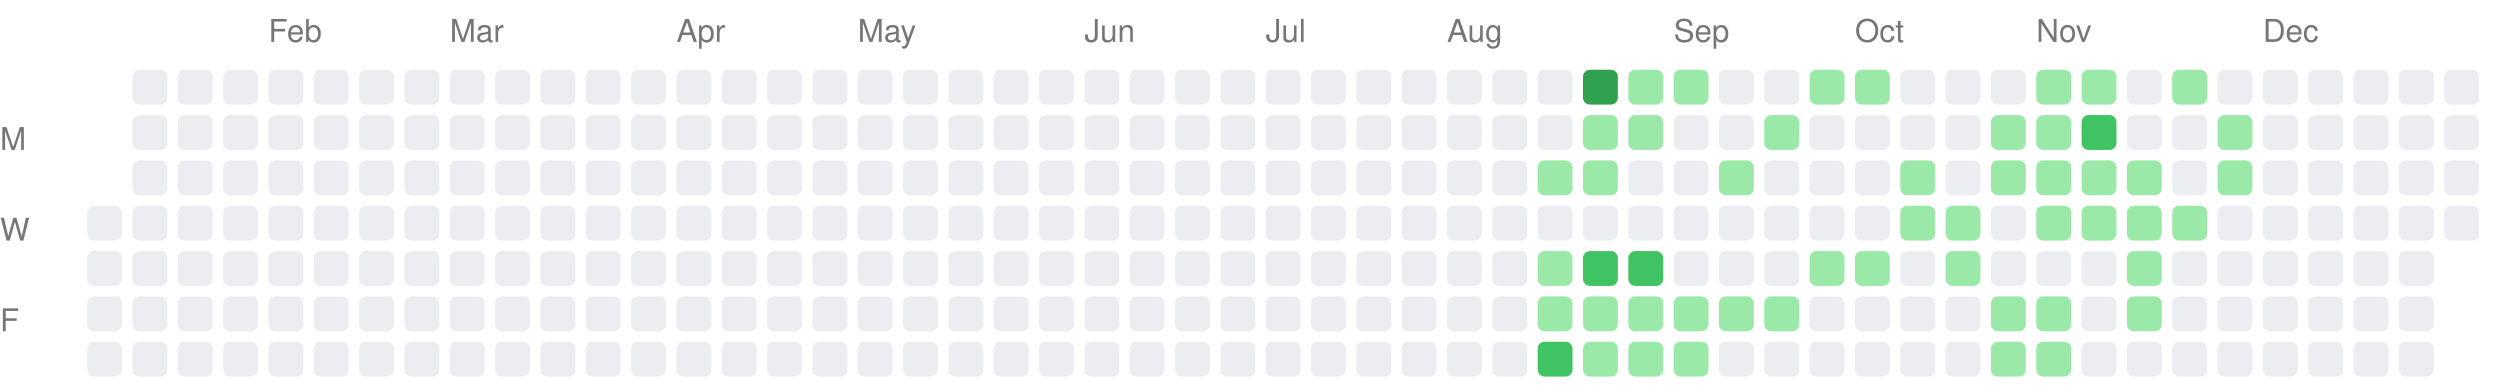
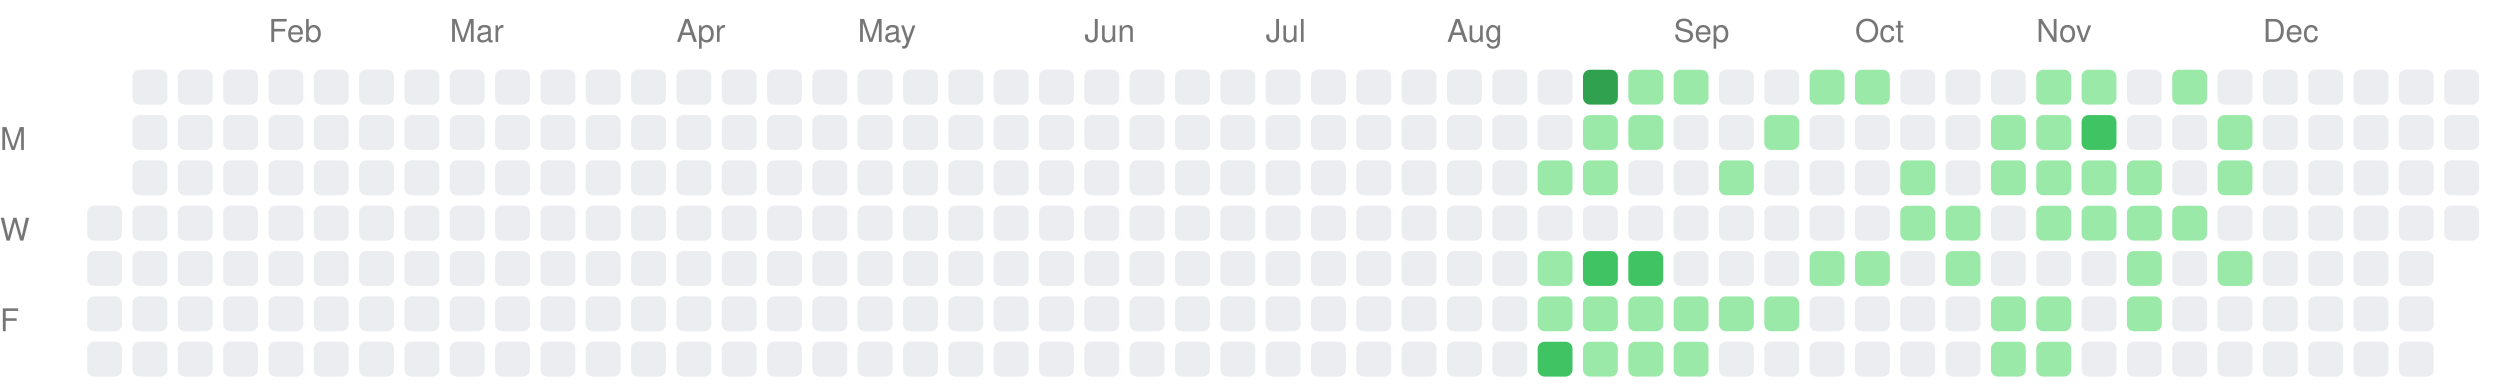
<svg xmlns="http://www.w3.org/2000/svg" width="717" height="111">
  <style>.month-label, .wday-label { font-family: -apple-system, BlinkMacSystemFont, "Segoe UI", Helvetica, Arial, sans-serif, "Apple Color Emoji", "Segoe UI Emoji"; font-size: 9px; fill: #767676; }</style>
  <text x="0" y="43" class="wday-label">M</text>
  <text x="0" y="69" class="wday-label">W</text>
  <text x="0" y="95" class="wday-label">F</text>
  <rect x="25" y="59" width="10" height="10" fill="#ebedf0" rx="2" ry="2" />
  <rect x="25" y="72" width="10" height="10" fill="#ebedf0" rx="2" ry="2" />
  <rect x="25" y="85" width="10" height="10" fill="#ebedf0" rx="2" ry="2" />
  <rect x="25" y="98" width="10" height="10" fill="#ebedf0" rx="2" ry="2" />
  <rect x="38" y="20" width="10" height="10" fill="#ebedf0" rx="2" ry="2" />
  <rect x="38" y="33" width="10" height="10" fill="#ebedf0" rx="2" ry="2" />
  <rect x="38" y="46" width="10" height="10" fill="#ebedf0" rx="2" ry="2" />
  <rect x="38" y="59" width="10" height="10" fill="#ebedf0" rx="2" ry="2" />
  <rect x="38" y="72" width="10" height="10" fill="#ebedf0" rx="2" ry="2" />
  <rect x="38" y="85" width="10" height="10" fill="#ebedf0" rx="2" ry="2" />
  <rect x="38" y="98" width="10" height="10" fill="#ebedf0" rx="2" ry="2" />
  <rect x="51" y="20" width="10" height="10" fill="#ebedf0" rx="2" ry="2" />
  <rect x="51" y="33" width="10" height="10" fill="#ebedf0" rx="2" ry="2" />
  <rect x="51" y="46" width="10" height="10" fill="#ebedf0" rx="2" ry="2" />
  <rect x="51" y="59" width="10" height="10" fill="#ebedf0" rx="2" ry="2" />
  <rect x="51" y="72" width="10" height="10" fill="#ebedf0" rx="2" ry="2" />
  <rect x="51" y="85" width="10" height="10" fill="#ebedf0" rx="2" ry="2" />
  <rect x="51" y="98" width="10" height="10" fill="#ebedf0" rx="2" ry="2" />
  <rect x="64" y="20" width="10" height="10" fill="#ebedf0" rx="2" ry="2" />
  <rect x="64" y="33" width="10" height="10" fill="#ebedf0" rx="2" ry="2" />
  <rect x="64" y="46" width="10" height="10" fill="#ebedf0" rx="2" ry="2" />
  <rect x="64" y="59" width="10" height="10" fill="#ebedf0" rx="2" ry="2" />
  <rect x="64" y="72" width="10" height="10" fill="#ebedf0" rx="2" ry="2" />
  <rect x="64" y="85" width="10" height="10" fill="#ebedf0" rx="2" ry="2" />
  <rect x="64" y="98" width="10" height="10" fill="#ebedf0" rx="2" ry="2" />
  <rect x="77" y="20" width="10" height="10" fill="#ebedf0" rx="2" ry="2" />
  <rect x="77" y="33" width="10" height="10" fill="#ebedf0" rx="2" ry="2" />
  <rect x="77" y="46" width="10" height="10" fill="#ebedf0" rx="2" ry="2" />
  <rect x="77" y="59" width="10" height="10" fill="#ebedf0" rx="2" ry="2" />
  <rect x="77" y="72" width="10" height="10" fill="#ebedf0" rx="2" ry="2" />
  <rect x="77" y="85" width="10" height="10" fill="#ebedf0" rx="2" ry="2" />
  <rect x="77" y="98" width="10" height="10" fill="#ebedf0" rx="2" ry="2" />
  <rect x="90" y="20" width="10" height="10" fill="#ebedf0" rx="2" ry="2" />
  <rect x="90" y="33" width="10" height="10" fill="#ebedf0" rx="2" ry="2" />
  <rect x="90" y="46" width="10" height="10" fill="#ebedf0" rx="2" ry="2" />
  <rect x="90" y="59" width="10" height="10" fill="#ebedf0" rx="2" ry="2" />
  <rect x="90" y="72" width="10" height="10" fill="#ebedf0" rx="2" ry="2" />
  <rect x="90" y="85" width="10" height="10" fill="#ebedf0" rx="2" ry="2" />
  <rect x="90" y="98" width="10" height="10" fill="#ebedf0" rx="2" ry="2" />
  <rect x="103" y="20" width="10" height="10" fill="#ebedf0" rx="2" ry="2" />
  <rect x="103" y="33" width="10" height="10" fill="#ebedf0" rx="2" ry="2" />
  <rect x="103" y="46" width="10" height="10" fill="#ebedf0" rx="2" ry="2" />
  <rect x="103" y="59" width="10" height="10" fill="#ebedf0" rx="2" ry="2" />
  <rect x="103" y="72" width="10" height="10" fill="#ebedf0" rx="2" ry="2" />
  <rect x="103" y="85" width="10" height="10" fill="#ebedf0" rx="2" ry="2" />
  <rect x="103" y="98" width="10" height="10" fill="#ebedf0" rx="2" ry="2" />
  <rect x="116" y="20" width="10" height="10" fill="#ebedf0" rx="2" ry="2" />
  <rect x="116" y="33" width="10" height="10" fill="#ebedf0" rx="2" ry="2" />
  <rect x="116" y="46" width="10" height="10" fill="#ebedf0" rx="2" ry="2" />
  <rect x="116" y="59" width="10" height="10" fill="#ebedf0" rx="2" ry="2" />
  <rect x="116" y="72" width="10" height="10" fill="#ebedf0" rx="2" ry="2" />
  <rect x="116" y="85" width="10" height="10" fill="#ebedf0" rx="2" ry="2" />
  <rect x="116" y="98" width="10" height="10" fill="#ebedf0" rx="2" ry="2" />
  <rect x="129" y="20" width="10" height="10" fill="#ebedf0" rx="2" ry="2" />
  <rect x="129" y="33" width="10" height="10" fill="#ebedf0" rx="2" ry="2" />
  <rect x="129" y="46" width="10" height="10" fill="#ebedf0" rx="2" ry="2" />
  <rect x="129" y="59" width="10" height="10" fill="#ebedf0" rx="2" ry="2" />
  <rect x="129" y="72" width="10" height="10" fill="#ebedf0" rx="2" ry="2" />
  <rect x="129" y="85" width="10" height="10" fill="#ebedf0" rx="2" ry="2" />
  <rect x="129" y="98" width="10" height="10" fill="#ebedf0" rx="2" ry="2" />
  <rect x="142" y="20" width="10" height="10" fill="#ebedf0" rx="2" ry="2" />
  <rect x="142" y="33" width="10" height="10" fill="#ebedf0" rx="2" ry="2" />
  <rect x="142" y="46" width="10" height="10" fill="#ebedf0" rx="2" ry="2" />
  <rect x="142" y="59" width="10" height="10" fill="#ebedf0" rx="2" ry="2" />
  <rect x="142" y="72" width="10" height="10" fill="#ebedf0" rx="2" ry="2" />
  <rect x="142" y="85" width="10" height="10" fill="#ebedf0" rx="2" ry="2" />
  <rect x="142" y="98" width="10" height="10" fill="#ebedf0" rx="2" ry="2" />
  <rect x="155" y="20" width="10" height="10" fill="#ebedf0" rx="2" ry="2" />
  <rect x="155" y="33" width="10" height="10" fill="#ebedf0" rx="2" ry="2" />
  <rect x="155" y="46" width="10" height="10" fill="#ebedf0" rx="2" ry="2" />
  <rect x="155" y="59" width="10" height="10" fill="#ebedf0" rx="2" ry="2" />
  <rect x="155" y="72" width="10" height="10" fill="#ebedf0" rx="2" ry="2" />
  <rect x="155" y="85" width="10" height="10" fill="#ebedf0" rx="2" ry="2" />
  <rect x="155" y="98" width="10" height="10" fill="#ebedf0" rx="2" ry="2" />
  <rect x="168" y="20" width="10" height="10" fill="#ebedf0" rx="2" ry="2" />
  <rect x="168" y="33" width="10" height="10" fill="#ebedf0" rx="2" ry="2" />
  <rect x="168" y="46" width="10" height="10" fill="#ebedf0" rx="2" ry="2" />
  <rect x="168" y="59" width="10" height="10" fill="#ebedf0" rx="2" ry="2" />
  <rect x="168" y="72" width="10" height="10" fill="#ebedf0" rx="2" ry="2" />
  <rect x="168" y="85" width="10" height="10" fill="#ebedf0" rx="2" ry="2" />
  <rect x="168" y="98" width="10" height="10" fill="#ebedf0" rx="2" ry="2" />
  <rect x="181" y="20" width="10" height="10" fill="#ebedf0" rx="2" ry="2" />
  <rect x="181" y="33" width="10" height="10" fill="#ebedf0" rx="2" ry="2" />
  <rect x="181" y="46" width="10" height="10" fill="#ebedf0" rx="2" ry="2" />
  <rect x="181" y="59" width="10" height="10" fill="#ebedf0" rx="2" ry="2" />
  <rect x="181" y="72" width="10" height="10" fill="#ebedf0" rx="2" ry="2" />
  <rect x="181" y="85" width="10" height="10" fill="#ebedf0" rx="2" ry="2" />
  <rect x="181" y="98" width="10" height="10" fill="#ebedf0" rx="2" ry="2" />
  <rect x="194" y="20" width="10" height="10" fill="#ebedf0" rx="2" ry="2" />
  <rect x="194" y="33" width="10" height="10" fill="#ebedf0" rx="2" ry="2" />
  <rect x="194" y="46" width="10" height="10" fill="#ebedf0" rx="2" ry="2" />
  <rect x="194" y="59" width="10" height="10" fill="#ebedf0" rx="2" ry="2" />
  <rect x="194" y="72" width="10" height="10" fill="#ebedf0" rx="2" ry="2" />
  <rect x="194" y="85" width="10" height="10" fill="#ebedf0" rx="2" ry="2" />
  <rect x="194" y="98" width="10" height="10" fill="#ebedf0" rx="2" ry="2" />
  <rect x="207" y="20" width="10" height="10" fill="#ebedf0" rx="2" ry="2" />
  <rect x="207" y="33" width="10" height="10" fill="#ebedf0" rx="2" ry="2" />
  <rect x="207" y="46" width="10" height="10" fill="#ebedf0" rx="2" ry="2" />
  <rect x="207" y="59" width="10" height="10" fill="#ebedf0" rx="2" ry="2" />
  <rect x="207" y="72" width="10" height="10" fill="#ebedf0" rx="2" ry="2" />
  <rect x="207" y="85" width="10" height="10" fill="#ebedf0" rx="2" ry="2" />
  <rect x="207" y="98" width="10" height="10" fill="#ebedf0" rx="2" ry="2" />
  <rect x="220" y="20" width="10" height="10" fill="#ebedf0" rx="2" ry="2" />
  <rect x="220" y="33" width="10" height="10" fill="#ebedf0" rx="2" ry="2" />
  <rect x="220" y="46" width="10" height="10" fill="#ebedf0" rx="2" ry="2" />
  <rect x="220" y="59" width="10" height="10" fill="#ebedf0" rx="2" ry="2" />
  <rect x="220" y="72" width="10" height="10" fill="#ebedf0" rx="2" ry="2" />
  <rect x="220" y="85" width="10" height="10" fill="#ebedf0" rx="2" ry="2" />
  <rect x="220" y="98" width="10" height="10" fill="#ebedf0" rx="2" ry="2" />
  <rect x="233" y="20" width="10" height="10" fill="#ebedf0" rx="2" ry="2" />
  <rect x="233" y="33" width="10" height="10" fill="#ebedf0" rx="2" ry="2" />
  <rect x="233" y="46" width="10" height="10" fill="#ebedf0" rx="2" ry="2" />
  <rect x="233" y="59" width="10" height="10" fill="#ebedf0" rx="2" ry="2" />
  <rect x="233" y="72" width="10" height="10" fill="#ebedf0" rx="2" ry="2" />
  <rect x="233" y="85" width="10" height="10" fill="#ebedf0" rx="2" ry="2" />
  <rect x="233" y="98" width="10" height="10" fill="#ebedf0" rx="2" ry="2" />
  <rect x="246" y="20" width="10" height="10" fill="#ebedf0" rx="2" ry="2" />
  <rect x="246" y="33" width="10" height="10" fill="#ebedf0" rx="2" ry="2" />
  <rect x="246" y="46" width="10" height="10" fill="#ebedf0" rx="2" ry="2" />
  <rect x="246" y="59" width="10" height="10" fill="#ebedf0" rx="2" ry="2" />
  <rect x="246" y="72" width="10" height="10" fill="#ebedf0" rx="2" ry="2" />
  <rect x="246" y="85" width="10" height="10" fill="#ebedf0" rx="2" ry="2" />
  <rect x="246" y="98" width="10" height="10" fill="#ebedf0" rx="2" ry="2" />
  <rect x="259" y="20" width="10" height="10" fill="#ebedf0" rx="2" ry="2" />
  <rect x="259" y="33" width="10" height="10" fill="#ebedf0" rx="2" ry="2" />
  <rect x="259" y="46" width="10" height="10" fill="#ebedf0" rx="2" ry="2" />
  <rect x="259" y="59" width="10" height="10" fill="#ebedf0" rx="2" ry="2" />
  <rect x="259" y="72" width="10" height="10" fill="#ebedf0" rx="2" ry="2" />
  <rect x="259" y="85" width="10" height="10" fill="#ebedf0" rx="2" ry="2" />
  <rect x="259" y="98" width="10" height="10" fill="#ebedf0" rx="2" ry="2" />
  <rect x="272" y="20" width="10" height="10" fill="#ebedf0" rx="2" ry="2" />
  <rect x="272" y="33" width="10" height="10" fill="#ebedf0" rx="2" ry="2" />
  <rect x="272" y="46" width="10" height="10" fill="#ebedf0" rx="2" ry="2" />
  <rect x="272" y="59" width="10" height="10" fill="#ebedf0" rx="2" ry="2" />
  <rect x="272" y="72" width="10" height="10" fill="#ebedf0" rx="2" ry="2" />
  <rect x="272" y="85" width="10" height="10" fill="#ebedf0" rx="2" ry="2" />
  <rect x="272" y="98" width="10" height="10" fill="#ebedf0" rx="2" ry="2" />
  <rect x="285" y="20" width="10" height="10" fill="#ebedf0" rx="2" ry="2" />
  <rect x="285" y="33" width="10" height="10" fill="#ebedf0" rx="2" ry="2" />
  <rect x="285" y="46" width="10" height="10" fill="#ebedf0" rx="2" ry="2" />
  <rect x="285" y="59" width="10" height="10" fill="#ebedf0" rx="2" ry="2" />
  <rect x="285" y="72" width="10" height="10" fill="#ebedf0" rx="2" ry="2" />
  <rect x="285" y="85" width="10" height="10" fill="#ebedf0" rx="2" ry="2" />
  <rect x="285" y="98" width="10" height="10" fill="#ebedf0" rx="2" ry="2" />
  <rect x="298" y="20" width="10" height="10" fill="#ebedf0" rx="2" ry="2" />
  <rect x="298" y="33" width="10" height="10" fill="#ebedf0" rx="2" ry="2" />
  <rect x="298" y="46" width="10" height="10" fill="#ebedf0" rx="2" ry="2" />
  <rect x="298" y="59" width="10" height="10" fill="#ebedf0" rx="2" ry="2" />
  <rect x="298" y="72" width="10" height="10" fill="#ebedf0" rx="2" ry="2" />
  <rect x="298" y="85" width="10" height="10" fill="#ebedf0" rx="2" ry="2" />
  <rect x="298" y="98" width="10" height="10" fill="#ebedf0" rx="2" ry="2" />
  <rect x="311" y="20" width="10" height="10" fill="#ebedf0" rx="2" ry="2" />
  <rect x="311" y="33" width="10" height="10" fill="#ebedf0" rx="2" ry="2" />
  <rect x="311" y="46" width="10" height="10" fill="#ebedf0" rx="2" ry="2" />
  <rect x="311" y="59" width="10" height="10" fill="#ebedf0" rx="2" ry="2" />
  <rect x="311" y="72" width="10" height="10" fill="#ebedf0" rx="2" ry="2" />
  <rect x="311" y="85" width="10" height="10" fill="#ebedf0" rx="2" ry="2" />
  <rect x="311" y="98" width="10" height="10" fill="#ebedf0" rx="2" ry="2" />
  <rect x="324" y="20" width="10" height="10" fill="#ebedf0" rx="2" ry="2" />
  <rect x="324" y="33" width="10" height="10" fill="#ebedf0" rx="2" ry="2" />
  <rect x="324" y="46" width="10" height="10" fill="#ebedf0" rx="2" ry="2" />
  <rect x="324" y="59" width="10" height="10" fill="#ebedf0" rx="2" ry="2" />
  <rect x="324" y="72" width="10" height="10" fill="#ebedf0" rx="2" ry="2" />
  <rect x="324" y="85" width="10" height="10" fill="#ebedf0" rx="2" ry="2" />
  <rect x="324" y="98" width="10" height="10" fill="#ebedf0" rx="2" ry="2" />
  <rect x="337" y="20" width="10" height="10" fill="#ebedf0" rx="2" ry="2" />
  <rect x="337" y="33" width="10" height="10" fill="#ebedf0" rx="2" ry="2" />
  <rect x="337" y="46" width="10" height="10" fill="#ebedf0" rx="2" ry="2" />
  <rect x="337" y="59" width="10" height="10" fill="#ebedf0" rx="2" ry="2" />
  <rect x="337" y="72" width="10" height="10" fill="#ebedf0" rx="2" ry="2" />
  <rect x="337" y="85" width="10" height="10" fill="#ebedf0" rx="2" ry="2" />
  <rect x="337" y="98" width="10" height="10" fill="#ebedf0" rx="2" ry="2" />
  <rect x="350" y="20" width="10" height="10" fill="#ebedf0" rx="2" ry="2" />
  <rect x="350" y="33" width="10" height="10" fill="#ebedf0" rx="2" ry="2" />
  <rect x="350" y="46" width="10" height="10" fill="#ebedf0" rx="2" ry="2" />
  <rect x="350" y="59" width="10" height="10" fill="#ebedf0" rx="2" ry="2" />
  <rect x="350" y="72" width="10" height="10" fill="#ebedf0" rx="2" ry="2" />
  <rect x="350" y="85" width="10" height="10" fill="#ebedf0" rx="2" ry="2" />
  <rect x="350" y="98" width="10" height="10" fill="#ebedf0" rx="2" ry="2" />
  <rect x="363" y="20" width="10" height="10" fill="#ebedf0" rx="2" ry="2" />
  <rect x="363" y="33" width="10" height="10" fill="#ebedf0" rx="2" ry="2" />
  <rect x="363" y="46" width="10" height="10" fill="#ebedf0" rx="2" ry="2" />
  <rect x="363" y="59" width="10" height="10" fill="#ebedf0" rx="2" ry="2" />
  <rect x="363" y="72" width="10" height="10" fill="#ebedf0" rx="2" ry="2" />
  <rect x="363" y="85" width="10" height="10" fill="#ebedf0" rx="2" ry="2" />
  <rect x="363" y="98" width="10" height="10" fill="#ebedf0" rx="2" ry="2" />
  <rect x="376" y="20" width="10" height="10" fill="#ebedf0" rx="2" ry="2" />
  <rect x="376" y="33" width="10" height="10" fill="#ebedf0" rx="2" ry="2" />
  <rect x="376" y="46" width="10" height="10" fill="#ebedf0" rx="2" ry="2" />
  <rect x="376" y="59" width="10" height="10" fill="#ebedf0" rx="2" ry="2" />
  <rect x="376" y="72" width="10" height="10" fill="#ebedf0" rx="2" ry="2" />
  <rect x="376" y="85" width="10" height="10" fill="#ebedf0" rx="2" ry="2" />
  <rect x="376" y="98" width="10" height="10" fill="#ebedf0" rx="2" ry="2" />
  <rect x="389" y="20" width="10" height="10" fill="#ebedf0" rx="2" ry="2" />
  <rect x="389" y="33" width="10" height="10" fill="#ebedf0" rx="2" ry="2" />
  <rect x="389" y="46" width="10" height="10" fill="#ebedf0" rx="2" ry="2" />
  <rect x="389" y="59" width="10" height="10" fill="#ebedf0" rx="2" ry="2" />
  <rect x="389" y="72" width="10" height="10" fill="#ebedf0" rx="2" ry="2" />
  <rect x="389" y="85" width="10" height="10" fill="#ebedf0" rx="2" ry="2" />
  <rect x="389" y="98" width="10" height="10" fill="#ebedf0" rx="2" ry="2" />
  <rect x="402" y="20" width="10" height="10" fill="#ebedf0" rx="2" ry="2" />
  <rect x="402" y="33" width="10" height="10" fill="#ebedf0" rx="2" ry="2" />
  <rect x="402" y="46" width="10" height="10" fill="#ebedf0" rx="2" ry="2" />
  <rect x="402" y="59" width="10" height="10" fill="#ebedf0" rx="2" ry="2" />
  <rect x="402" y="72" width="10" height="10" fill="#ebedf0" rx="2" ry="2" />
  <rect x="402" y="85" width="10" height="10" fill="#ebedf0" rx="2" ry="2" />
  <rect x="402" y="98" width="10" height="10" fill="#ebedf0" rx="2" ry="2" />
  <rect x="415" y="20" width="10" height="10" fill="#ebedf0" rx="2" ry="2" />
  <rect x="415" y="33" width="10" height="10" fill="#ebedf0" rx="2" ry="2" />
  <rect x="415" y="46" width="10" height="10" fill="#ebedf0" rx="2" ry="2" />
  <rect x="415" y="59" width="10" height="10" fill="#ebedf0" rx="2" ry="2" />
  <rect x="415" y="72" width="10" height="10" fill="#ebedf0" rx="2" ry="2" />
  <rect x="415" y="85" width="10" height="10" fill="#ebedf0" rx="2" ry="2" />
  <rect x="415" y="98" width="10" height="10" fill="#ebedf0" rx="2" ry="2" />
  <rect x="428" y="20" width="10" height="10" fill="#ebedf0" rx="2" ry="2" />
  <rect x="428" y="33" width="10" height="10" fill="#ebedf0" rx="2" ry="2" />
  <rect x="428" y="46" width="10" height="10" fill="#ebedf0" rx="2" ry="2" />
  <rect x="428" y="59" width="10" height="10" fill="#ebedf0" rx="2" ry="2" />
  <rect x="428" y="72" width="10" height="10" fill="#ebedf0" rx="2" ry="2" />
  <rect x="428" y="85" width="10" height="10" fill="#ebedf0" rx="2" ry="2" />
  <rect x="428" y="98" width="10" height="10" fill="#ebedf0" rx="2" ry="2" />
  <rect x="441" y="20" width="10" height="10" fill="#ebedf0" rx="2" ry="2" />
  <rect x="441" y="33" width="10" height="10" fill="#ebedf0" rx="2" ry="2" />
  <rect x="441" y="46" width="10" height="10" fill="#9be9a8" rx="2" ry="2" />
  <rect x="441" y="59" width="10" height="10" fill="#ebedf0" rx="2" ry="2" />
  <rect x="441" y="72" width="10" height="10" fill="#9be9a8" rx="2" ry="2" />
  <rect x="441" y="85" width="10" height="10" fill="#9be9a8" rx="2" ry="2" />
  <rect x="441" y="98" width="10" height="10" fill="#40c463" rx="2" ry="2" />
  <rect x="454" y="20" width="10" height="10" fill="#30a14e" rx="2" ry="2" />
  <rect x="454" y="33" width="10" height="10" fill="#9be9a8" rx="2" ry="2" />
  <rect x="454" y="46" width="10" height="10" fill="#9be9a8" rx="2" ry="2" />
  <rect x="454" y="59" width="10" height="10" fill="#ebedf0" rx="2" ry="2" />
  <rect x="454" y="72" width="10" height="10" fill="#40c463" rx="2" ry="2" />
  <rect x="454" y="85" width="10" height="10" fill="#9be9a8" rx="2" ry="2" />
  <rect x="454" y="98" width="10" height="10" fill="#9be9a8" rx="2" ry="2" />
  <rect x="467" y="20" width="10" height="10" fill="#9be9a8" rx="2" ry="2" />
  <rect x="467" y="33" width="10" height="10" fill="#9be9a8" rx="2" ry="2" />
  <rect x="467" y="46" width="10" height="10" fill="#ebedf0" rx="2" ry="2" />
  <rect x="467" y="59" width="10" height="10" fill="#ebedf0" rx="2" ry="2" />
  <rect x="467" y="72" width="10" height="10" fill="#40c463" rx="2" ry="2" />
  <rect x="467" y="85" width="10" height="10" fill="#9be9a8" rx="2" ry="2" />
  <rect x="467" y="98" width="10" height="10" fill="#9be9a8" rx="2" ry="2" />
  <rect x="480" y="20" width="10" height="10" fill="#9be9a8" rx="2" ry="2" />
  <rect x="480" y="33" width="10" height="10" fill="#ebedf0" rx="2" ry="2" />
  <rect x="480" y="46" width="10" height="10" fill="#ebedf0" rx="2" ry="2" />
  <rect x="480" y="59" width="10" height="10" fill="#ebedf0" rx="2" ry="2" />
  <rect x="480" y="72" width="10" height="10" fill="#ebedf0" rx="2" ry="2" />
  <rect x="480" y="85" width="10" height="10" fill="#9be9a8" rx="2" ry="2" />
  <rect x="480" y="98" width="10" height="10" fill="#9be9a8" rx="2" ry="2" />
  <rect x="493" y="20" width="10" height="10" fill="#ebedf0" rx="2" ry="2" />
  <rect x="493" y="33" width="10" height="10" fill="#ebedf0" rx="2" ry="2" />
  <rect x="493" y="46" width="10" height="10" fill="#9be9a8" rx="2" ry="2" />
  <rect x="493" y="59" width="10" height="10" fill="#ebedf0" rx="2" ry="2" />
  <rect x="493" y="72" width="10" height="10" fill="#ebedf0" rx="2" ry="2" />
  <rect x="493" y="85" width="10" height="10" fill="#9be9a8" rx="2" ry="2" />
  <rect x="493" y="98" width="10" height="10" fill="#ebedf0" rx="2" ry="2" />
  <rect x="506" y="20" width="10" height="10" fill="#ebedf0" rx="2" ry="2" />
  <rect x="506" y="33" width="10" height="10" fill="#9be9a8" rx="2" ry="2" />
  <rect x="506" y="46" width="10" height="10" fill="#ebedf0" rx="2" ry="2" />
  <rect x="506" y="59" width="10" height="10" fill="#ebedf0" rx="2" ry="2" />
  <rect x="506" y="72" width="10" height="10" fill="#ebedf0" rx="2" ry="2" />
  <rect x="506" y="85" width="10" height="10" fill="#9be9a8" rx="2" ry="2" />
  <rect x="506" y="98" width="10" height="10" fill="#ebedf0" rx="2" ry="2" />
  <rect x="519" y="20" width="10" height="10" fill="#9be9a8" rx="2" ry="2" />
  <rect x="519" y="33" width="10" height="10" fill="#ebedf0" rx="2" ry="2" />
  <rect x="519" y="46" width="10" height="10" fill="#ebedf0" rx="2" ry="2" />
  <rect x="519" y="59" width="10" height="10" fill="#ebedf0" rx="2" ry="2" />
  <rect x="519" y="72" width="10" height="10" fill="#9be9a8" rx="2" ry="2" />
  <rect x="519" y="85" width="10" height="10" fill="#ebedf0" rx="2" ry="2" />
  <rect x="519" y="98" width="10" height="10" fill="#ebedf0" rx="2" ry="2" />
  <rect x="532" y="20" width="10" height="10" fill="#9be9a8" rx="2" ry="2" />
  <rect x="532" y="33" width="10" height="10" fill="#ebedf0" rx="2" ry="2" />
  <rect x="532" y="46" width="10" height="10" fill="#ebedf0" rx="2" ry="2" />
  <rect x="532" y="59" width="10" height="10" fill="#ebedf0" rx="2" ry="2" />
  <rect x="532" y="72" width="10" height="10" fill="#9be9a8" rx="2" ry="2" />
  <rect x="532" y="85" width="10" height="10" fill="#ebedf0" rx="2" ry="2" />
  <rect x="532" y="98" width="10" height="10" fill="#ebedf0" rx="2" ry="2" />
  <rect x="545" y="20" width="10" height="10" fill="#ebedf0" rx="2" ry="2" />
  <rect x="545" y="33" width="10" height="10" fill="#ebedf0" rx="2" ry="2" />
  <rect x="545" y="46" width="10" height="10" fill="#9be9a8" rx="2" ry="2" />
  <rect x="545" y="59" width="10" height="10" fill="#9be9a8" rx="2" ry="2" />
  <rect x="545" y="72" width="10" height="10" fill="#ebedf0" rx="2" ry="2" />
  <rect x="545" y="85" width="10" height="10" fill="#ebedf0" rx="2" ry="2" />
  <rect x="545" y="98" width="10" height="10" fill="#ebedf0" rx="2" ry="2" />
  <rect x="558" y="20" width="10" height="10" fill="#ebedf0" rx="2" ry="2" />
  <rect x="558" y="33" width="10" height="10" fill="#ebedf0" rx="2" ry="2" />
  <rect x="558" y="46" width="10" height="10" fill="#ebedf0" rx="2" ry="2" />
  <rect x="558" y="59" width="10" height="10" fill="#9be9a8" rx="2" ry="2" />
  <rect x="558" y="72" width="10" height="10" fill="#9be9a8" rx="2" ry="2" />
  <rect x="558" y="85" width="10" height="10" fill="#ebedf0" rx="2" ry="2" />
  <rect x="558" y="98" width="10" height="10" fill="#ebedf0" rx="2" ry="2" />
  <rect x="571" y="20" width="10" height="10" fill="#ebedf0" rx="2" ry="2" />
  <rect x="571" y="33" width="10" height="10" fill="#9be9a8" rx="2" ry="2" />
  <rect x="571" y="46" width="10" height="10" fill="#9be9a8" rx="2" ry="2" />
  <rect x="571" y="59" width="10" height="10" fill="#ebedf0" rx="2" ry="2" />
  <rect x="571" y="72" width="10" height="10" fill="#ebedf0" rx="2" ry="2" />
  <rect x="571" y="85" width="10" height="10" fill="#9be9a8" rx="2" ry="2" />
  <rect x="571" y="98" width="10" height="10" fill="#9be9a8" rx="2" ry="2" />
  <rect x="584" y="20" width="10" height="10" fill="#9be9a8" rx="2" ry="2" />
  <rect x="584" y="33" width="10" height="10" fill="#9be9a8" rx="2" ry="2" />
  <rect x="584" y="46" width="10" height="10" fill="#9be9a8" rx="2" ry="2" />
  <rect x="584" y="59" width="10" height="10" fill="#9be9a8" rx="2" ry="2" />
  <rect x="584" y="72" width="10" height="10" fill="#ebedf0" rx="2" ry="2" />
  <rect x="584" y="85" width="10" height="10" fill="#9be9a8" rx="2" ry="2" />
  <rect x="584" y="98" width="10" height="10" fill="#9be9a8" rx="2" ry="2" />
  <rect x="597" y="20" width="10" height="10" fill="#9be9a8" rx="2" ry="2" />
  <rect x="597" y="33" width="10" height="10" fill="#40c463" rx="2" ry="2" />
  <rect x="597" y="46" width="10" height="10" fill="#9be9a8" rx="2" ry="2" />
  <rect x="597" y="59" width="10" height="10" fill="#9be9a8" rx="2" ry="2" />
  <rect x="597" y="72" width="10" height="10" fill="#ebedf0" rx="2" ry="2" />
  <rect x="597" y="85" width="10" height="10" fill="#ebedf0" rx="2" ry="2" />
  <rect x="597" y="98" width="10" height="10" fill="#ebedf0" rx="2" ry="2" />
  <rect x="610" y="20" width="10" height="10" fill="#ebedf0" rx="2" ry="2" />
  <rect x="610" y="33" width="10" height="10" fill="#ebedf0" rx="2" ry="2" />
  <rect x="610" y="46" width="10" height="10" fill="#9be9a8" rx="2" ry="2" />
  <rect x="610" y="59" width="10" height="10" fill="#9be9a8" rx="2" ry="2" />
  <rect x="610" y="72" width="10" height="10" fill="#9be9a8" rx="2" ry="2" />
  <rect x="610" y="85" width="10" height="10" fill="#9be9a8" rx="2" ry="2" />
  <rect x="610" y="98" width="10" height="10" fill="#ebedf0" rx="2" ry="2" />
  <rect x="623" y="20" width="10" height="10" fill="#9be9a8" rx="2" ry="2" />
  <rect x="623" y="33" width="10" height="10" fill="#ebedf0" rx="2" ry="2" />
  <rect x="623" y="46" width="10" height="10" fill="#ebedf0" rx="2" ry="2" />
  <rect x="623" y="59" width="10" height="10" fill="#9be9a8" rx="2" ry="2" />
  <rect x="623" y="72" width="10" height="10" fill="#ebedf0" rx="2" ry="2" />
  <rect x="623" y="85" width="10" height="10" fill="#ebedf0" rx="2" ry="2" />
  <rect x="623" y="98" width="10" height="10" fill="#ebedf0" rx="2" ry="2" />
  <rect x="636" y="20" width="10" height="10" fill="#ebedf0" rx="2" ry="2" />
  <rect x="636" y="33" width="10" height="10" fill="#9be9a8" rx="2" ry="2" />
  <rect x="636" y="46" width="10" height="10" fill="#9be9a8" rx="2" ry="2" />
  <rect x="636" y="59" width="10" height="10" fill="#ebedf0" rx="2" ry="2" />
-   <rect x="636" y="72" width="10" height="10" fill="#ebedf0" rx="2" ry="2" />
+   <rect x="636" y="72" width="10" height="10" fill="#9be9a8" rx="2" ry="2" />
  <rect x="636" y="85" width="10" height="10" fill="#ebedf0" rx="2" ry="2" />
  <rect x="636" y="98" width="10" height="10" fill="#ebedf0" rx="2" ry="2" />
  <rect x="649" y="20" width="10" height="10" fill="#ebedf0" rx="2" ry="2" />
  <rect x="649" y="33" width="10" height="10" fill="#ebedf0" rx="2" ry="2" />
  <rect x="649" y="46" width="10" height="10" fill="#ebedf0" rx="2" ry="2" />
  <rect x="649" y="59" width="10" height="10" fill="#ebedf0" rx="2" ry="2" />
  <rect x="649" y="72" width="10" height="10" fill="#ebedf0" rx="2" ry="2" />
  <rect x="649" y="85" width="10" height="10" fill="#ebedf0" rx="2" ry="2" />
  <rect x="649" y="98" width="10" height="10" fill="#ebedf0" rx="2" ry="2" />
  <rect x="662" y="20" width="10" height="10" fill="#ebedf0" rx="2" ry="2" />
  <rect x="662" y="33" width="10" height="10" fill="#ebedf0" rx="2" ry="2" />
  <rect x="662" y="46" width="10" height="10" fill="#ebedf0" rx="2" ry="2" />
  <rect x="662" y="59" width="10" height="10" fill="#ebedf0" rx="2" ry="2" />
  <rect x="662" y="72" width="10" height="10" fill="#ebedf0" rx="2" ry="2" />
  <rect x="662" y="85" width="10" height="10" fill="#ebedf0" rx="2" ry="2" />
  <rect x="662" y="98" width="10" height="10" fill="#ebedf0" rx="2" ry="2" />
  <rect x="675" y="20" width="10" height="10" fill="#ebedf0" rx="2" ry="2" />
  <rect x="675" y="33" width="10" height="10" fill="#ebedf0" rx="2" ry="2" />
  <rect x="675" y="46" width="10" height="10" fill="#ebedf0" rx="2" ry="2" />
  <rect x="675" y="59" width="10" height="10" fill="#ebedf0" rx="2" ry="2" />
  <rect x="675" y="72" width="10" height="10" fill="#ebedf0" rx="2" ry="2" />
  <rect x="675" y="85" width="10" height="10" fill="#ebedf0" rx="2" ry="2" />
  <rect x="675" y="98" width="10" height="10" fill="#ebedf0" rx="2" ry="2" />
  <rect x="688" y="20" width="10" height="10" fill="#ebedf0" rx="2" ry="2" />
  <rect x="688" y="33" width="10" height="10" fill="#ebedf0" rx="2" ry="2" />
  <rect x="688" y="46" width="10" height="10" fill="#ebedf0" rx="2" ry="2" />
  <rect x="688" y="59" width="10" height="10" fill="#ebedf0" rx="2" ry="2" />
  <rect x="688" y="72" width="10" height="10" fill="#ebedf0" rx="2" ry="2" />
  <rect x="688" y="85" width="10" height="10" fill="#ebedf0" rx="2" ry="2" />
  <rect x="688" y="98" width="10" height="10" fill="#ebedf0" rx="2" ry="2" />
  <rect x="701" y="20" width="10" height="10" fill="#ebedf0" rx="2" ry="2" />
  <rect x="701" y="33" width="10" height="10" fill="#ebedf0" rx="2" ry="2" />
  <rect x="701" y="46" width="10" height="10" fill="#ebedf0" rx="2" ry="2" />
  <rect x="701" y="59" width="10" height="10" fill="#ebedf0" rx="2" ry="2" />
  <text x="77" y="12" class="month-label">Feb</text>
  <text x="129" y="12" class="month-label">Mar</text>
  <text x="194" y="12" class="month-label">Apr</text>
  <text x="246" y="12" class="month-label">May</text>
  <text x="311" y="12" class="month-label">Jun</text>
  <text x="363" y="12" class="month-label">Jul</text>
  <text x="415" y="12" class="month-label">Aug</text>
  <text x="480" y="12" class="month-label">Sep</text>
  <text x="532" y="12" class="month-label">Oct</text>
  <text x="584" y="12" class="month-label">Nov</text>
  <text x="649" y="12" class="month-label">Dec</text>
</svg>
